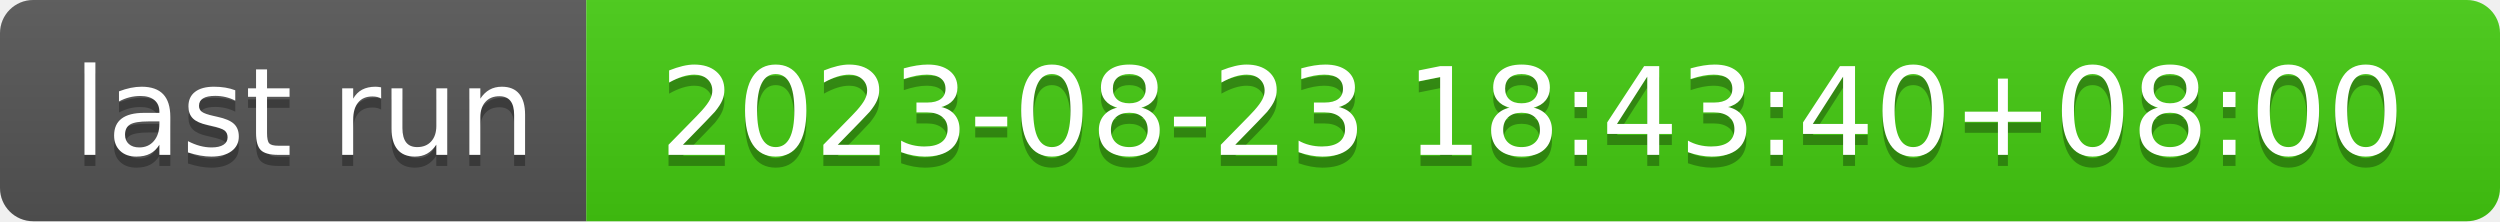
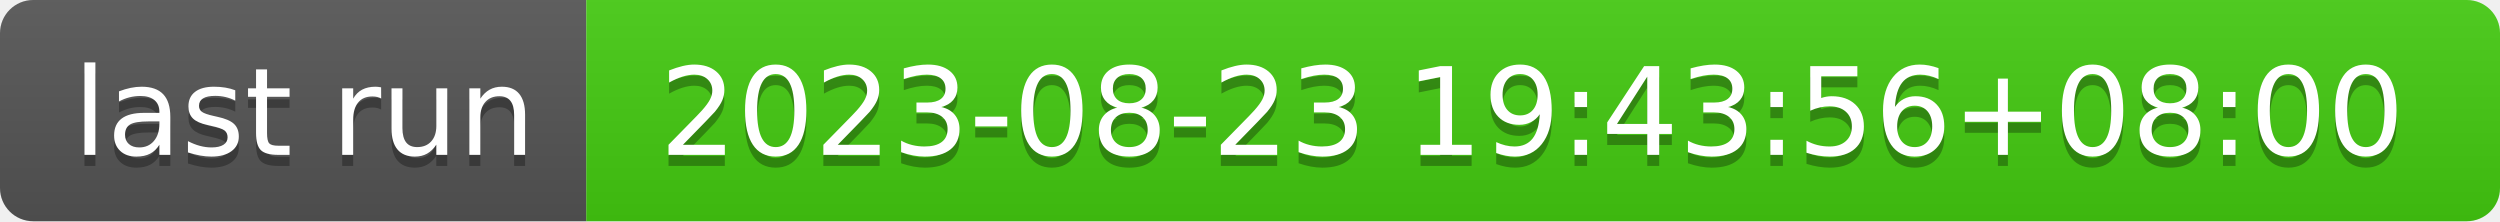
- <svg xmlns="http://www.w3.org/2000/svg" width="226" height="20" role="img" aria-label="last run: 2023-08-23 18:43:40+08:00">
+ <svg xmlns="http://www.w3.org/2000/svg" width="226" height="20" role="img" aria-label="last run: 2023-08-23 19:43:56+08:00">
  <linearGradient id="s" x2="0" y2="100%">
    <stop offset="0" stop-color="#bbb" stop-opacity=".1" />
    <stop offset="1" stop-opacity=".1" />
  </linearGradient>
  <clipPath id="r">
    <rect width="226" height="20" rx="3" fill="#fff" />
  </clipPath>
  <g clip-path="url(#r)">
    <rect width="53" height="20" fill="#555" />
    <rect x="53" width="173" height="20" fill="#4c1" />
    <rect width="226" height="20" fill="url(#s)" />
  </g>
  <g fill="#fff" text-anchor="middle" font-family="Verdana,Geneva,DejaVu Sans,sans-serif" text-rendering="geometricPrecision" font-size="110">
    <text aria-hidden="true" x="275" y="150" fill="#010101" fill-opacity=".3" transform="scale(.1)" textLength="430">last run</text>
    <text x="275" y="140" transform="scale(.1)" fill="#fff" textLength="430">last run</text>
-     <text aria-hidden="true" x="1385" y="150" fill="#010101" fill-opacity=".3" transform="scale(.1)" textLength="1630">2023-08-23 18:43:40+08:00</text>
-     <text x="1385" y="140" transform="scale(.1)" fill="#fff" textLength="1630">2023-08-23 18:43:40+08:00</text>
+     <text aria-hidden="true" x="1385" y="150" fill="#010101" fill-opacity=".3" transform="scale(.1)" textLength="1630">2023-08-23 19:43:56+08:00</text>
+     <text x="1385" y="140" transform="scale(.1)" fill="#fff" textLength="1630">2023-08-23 19:43:56+08:00</text>
  </g>
</svg>
